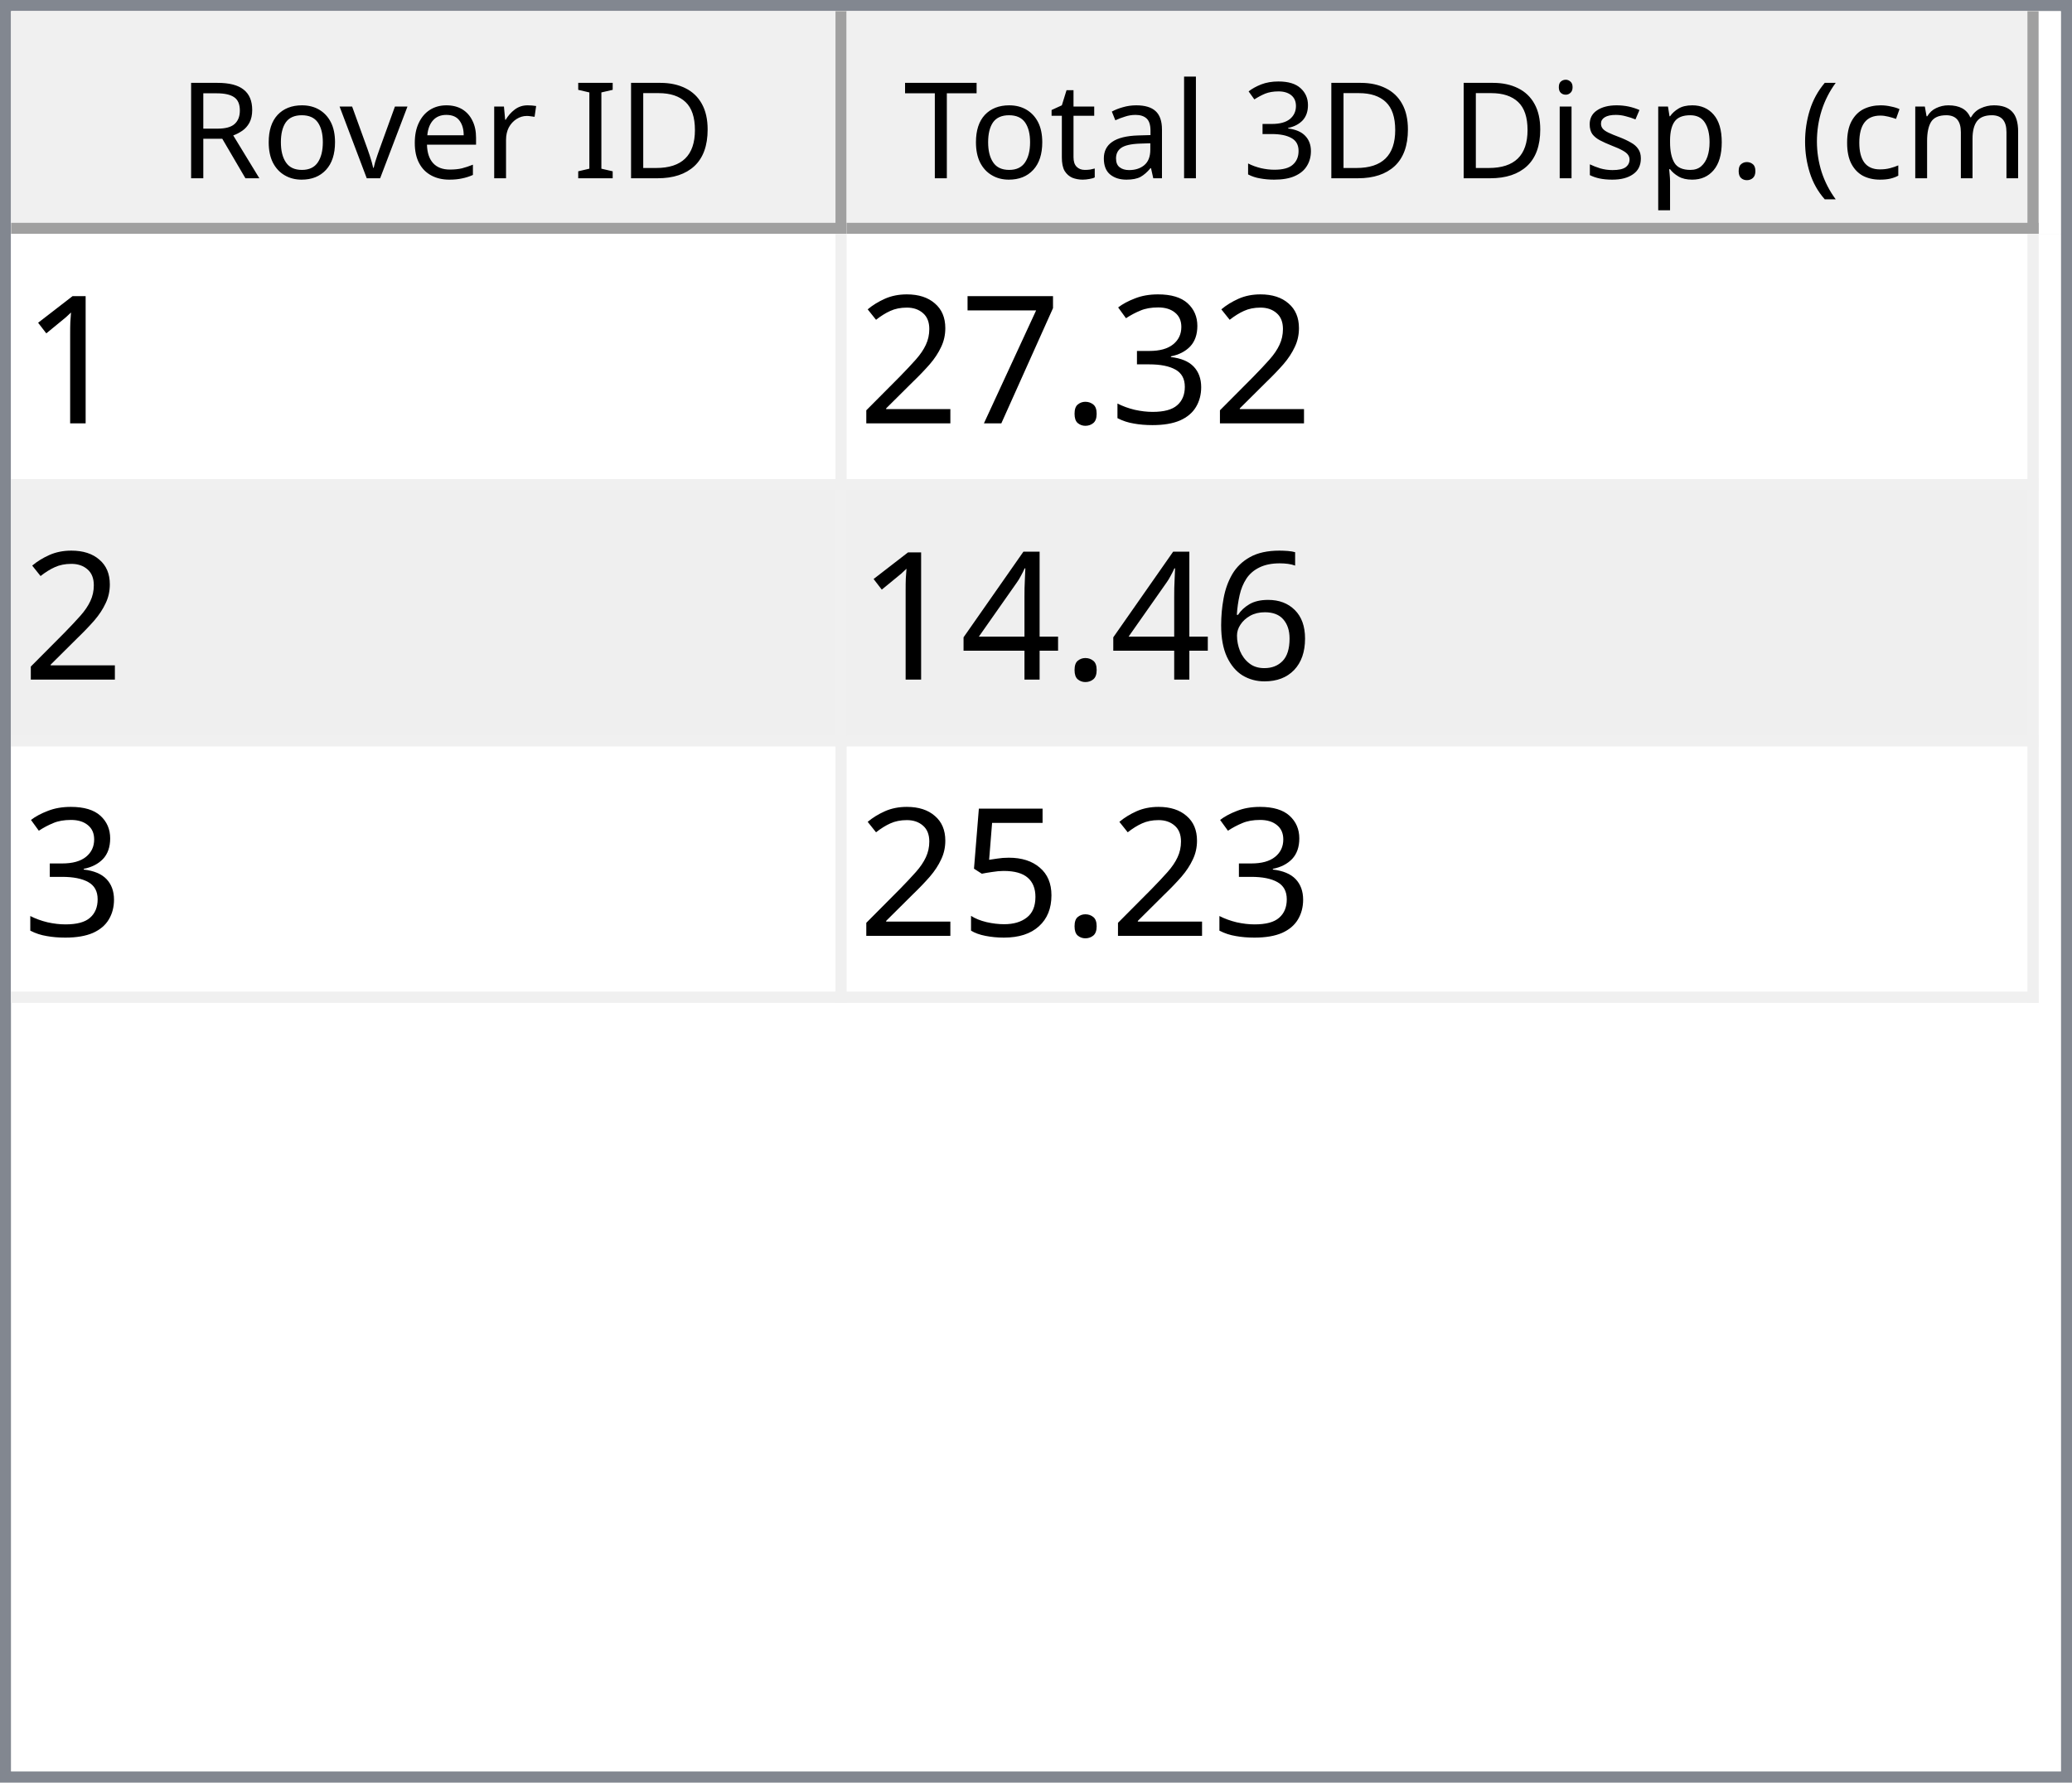
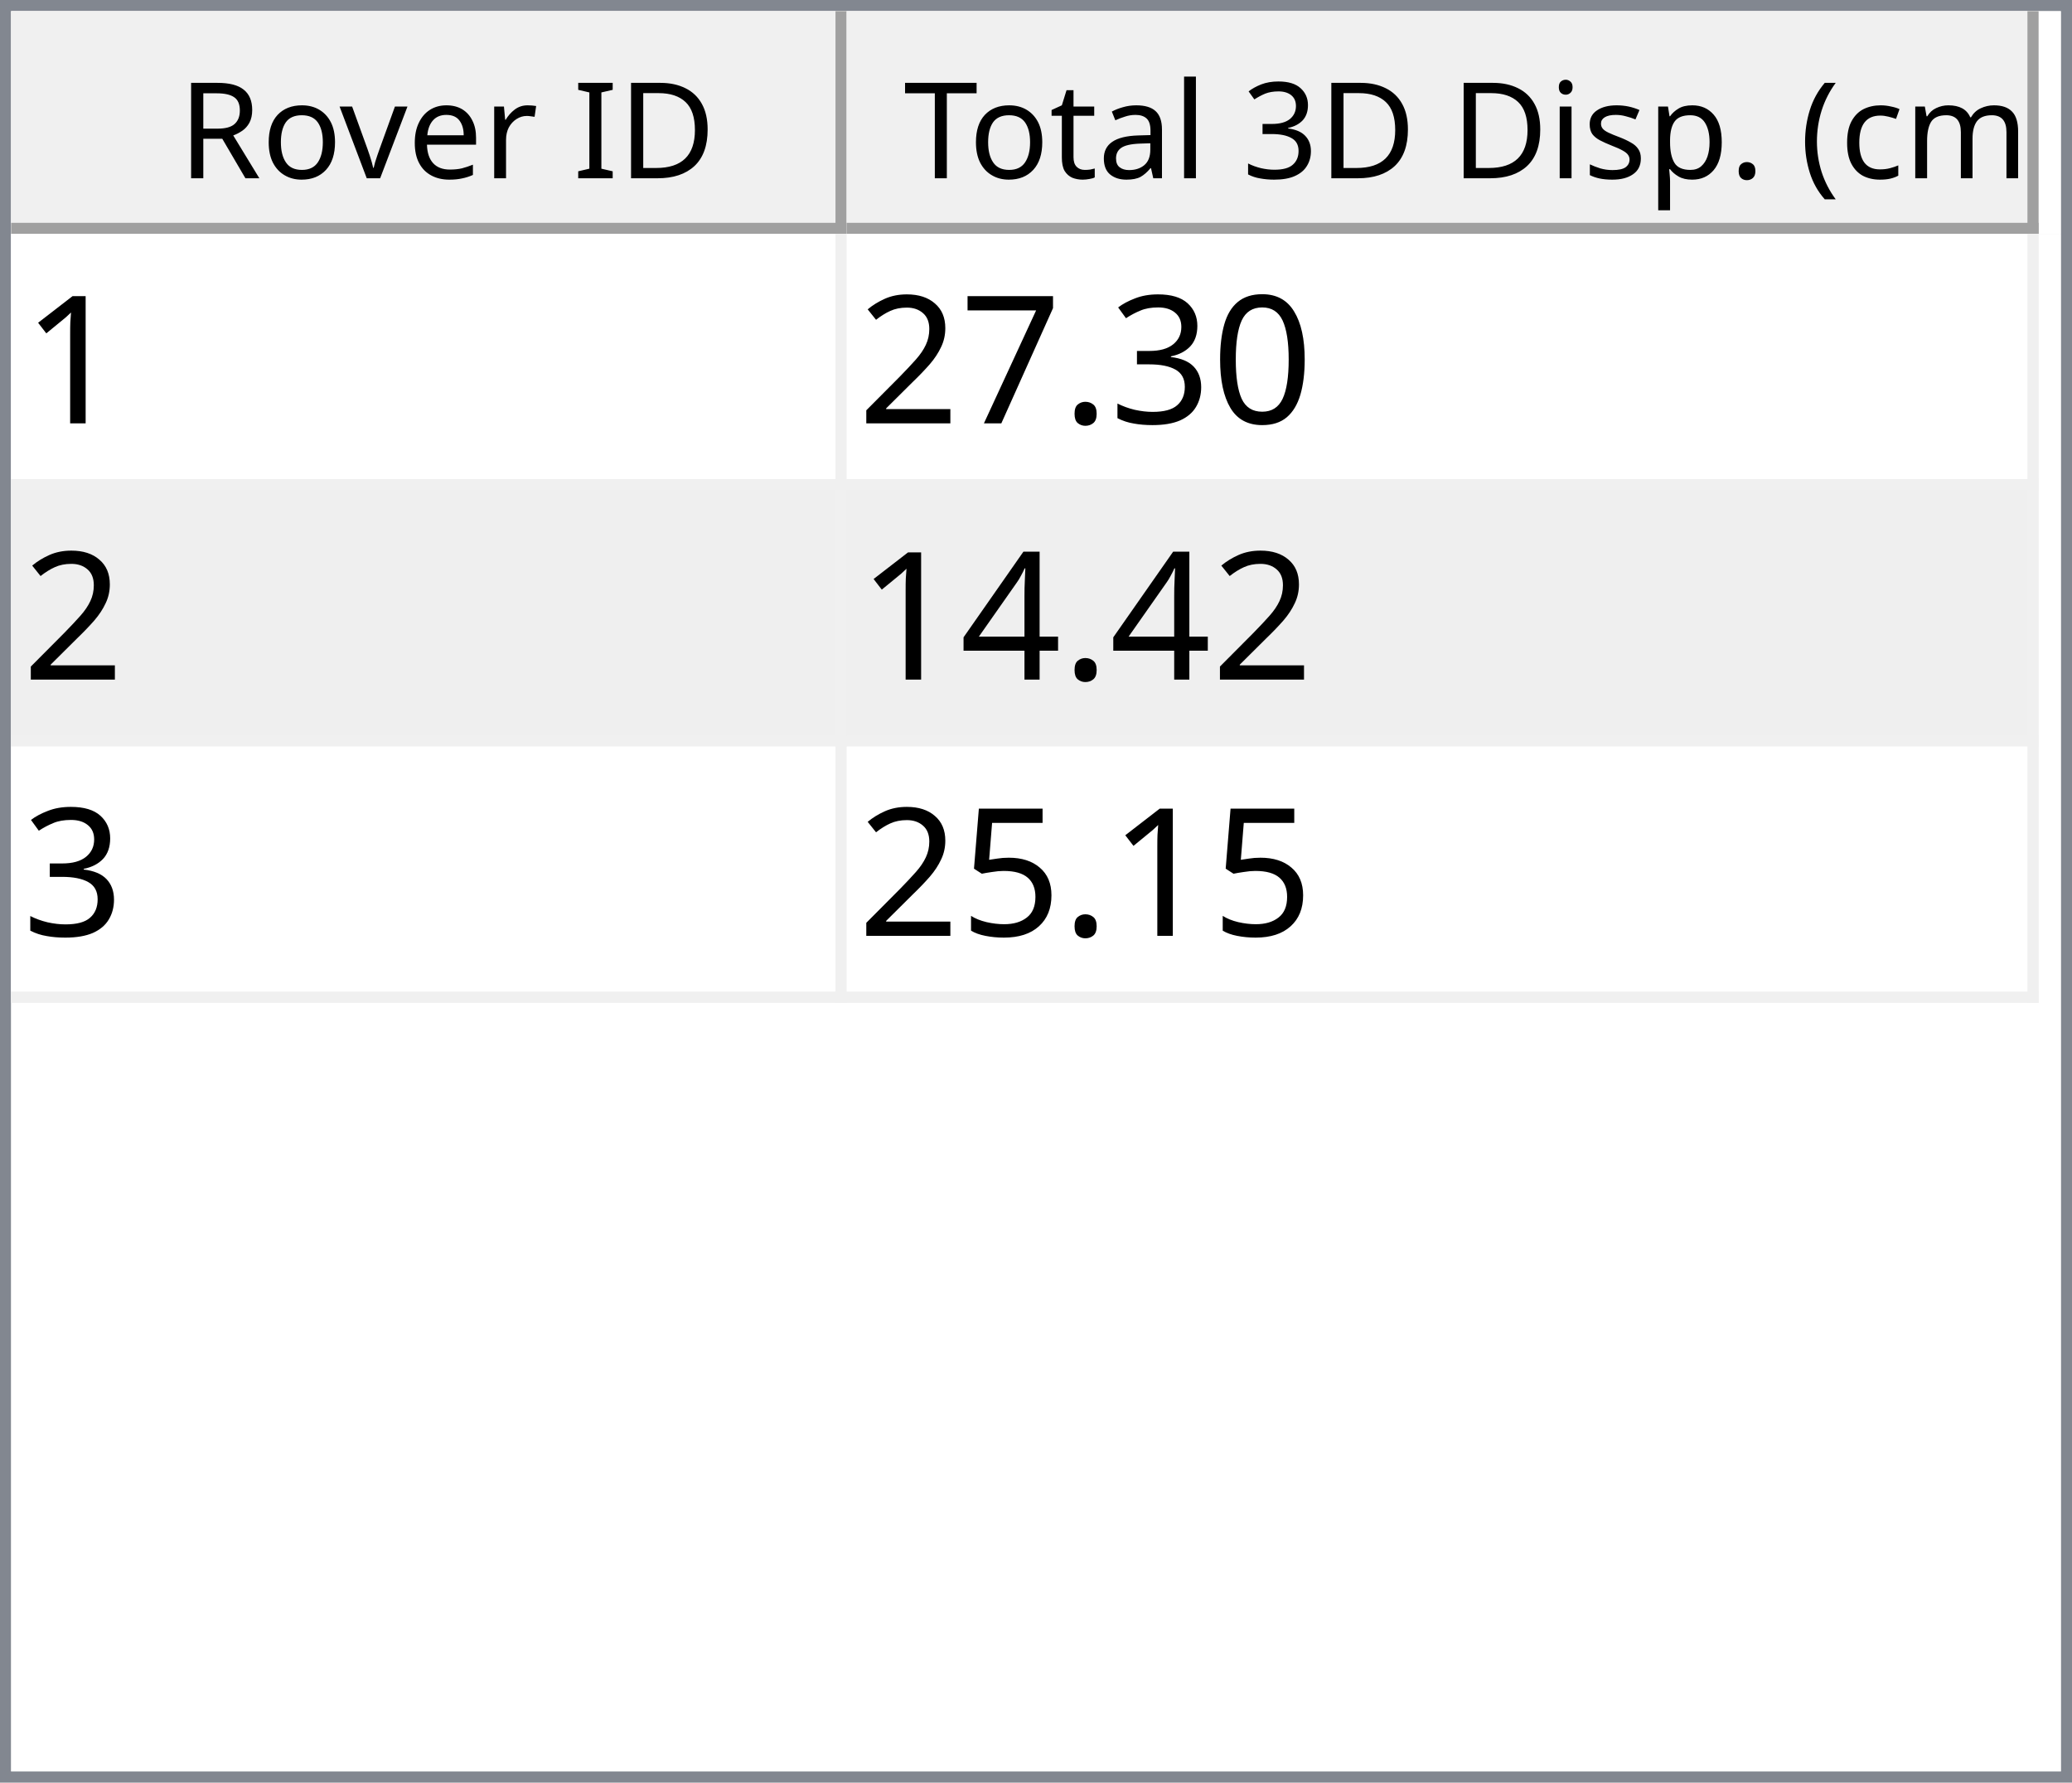
<svg xmlns="http://www.w3.org/2000/svg" style="fill-opacity:1; color-rendering:auto; color-interpolation:auto; text-rendering:auto; stroke:black; stroke-linecap:square; stroke-miterlimit:10; shape-rendering:auto; stroke-opacity:1; fill:black; stroke-dasharray:none; font-weight:normal; stroke-width:1; font-family:'Dialog'; font-style:normal; stroke-linejoin:miter; font-size:12px; stroke-dashoffset:0; image-rendering:auto;" width="186" height="160">
  <defs id="genericDefs" />
  <g>
    <defs id="defs1">
      <clipPath clipPathUnits="userSpaceOnUse" id="clipPath1">
        <path d="M0 0 L186 0 L186 160 L0 160 L0 0 Z" />
      </clipPath>
      <clipPath clipPathUnits="userSpaceOnUse" id="clipPath2">
        <path d="M0 0 L0 160 L186 160 L186 0 Z" />
      </clipPath>
      <clipPath clipPathUnits="userSpaceOnUse" id="clipPath3">
        <path d="M0 0 L0 20 L184 20 L184 0 Z" />
      </clipPath>
      <clipPath clipPathUnits="userSpaceOnUse" id="clipPath4">
        <path d="M0 0 L0 20 L75 20 L75 0 Z" />
      </clipPath>
      <clipPath clipPathUnits="userSpaceOnUse" id="clipPath5">
        <path d="M1 1 L1 19 L74 19 L74 1 Z" />
      </clipPath>
      <clipPath clipPathUnits="userSpaceOnUse" id="clipPath6">
        <path d="M0 0 L0 18 L73 18 L73 0 Z" />
      </clipPath>
      <clipPath clipPathUnits="userSpaceOnUse" id="clipPath7">
        <path d="M-0.5 -0.5 L-0.5 19.5 L74.5 19.5 L74.5 -0.5 Z" />
      </clipPath>
      <clipPath clipPathUnits="userSpaceOnUse" id="clipPath8">
        <path d="M0 0 L0 20 L107 20 L107 0 Z" />
      </clipPath>
      <clipPath clipPathUnits="userSpaceOnUse" id="clipPath9">
        <path d="M1 1 L1 19 L106 19 L106 1 Z" />
      </clipPath>
      <clipPath clipPathUnits="userSpaceOnUse" id="clipPath10">
        <path d="M0 0 L0 18 L105 18 L105 0 Z" />
      </clipPath>
      <clipPath clipPathUnits="userSpaceOnUse" id="clipPath11">
        <path d="M-0.5 -0.5 L-0.5 19.5 L106.5 19.5 L106.5 -0.5 Z" />
      </clipPath>
      <clipPath clipPathUnits="userSpaceOnUse" id="clipPath12">
        <path d="M0 0 L0 138 L184 138 L184 0 Z" />
      </clipPath>
      <clipPath clipPathUnits="userSpaceOnUse" id="clipPath13">
        <path d="M0 0 L0 69 L182 69 L182 0 Z" />
      </clipPath>
      <clipPath clipPathUnits="userSpaceOnUse" id="clipPath14">
        <path d="M-0.5 -0.5 L-0.5 68.5 L181.5 68.5 L181.5 -0.5 Z" />
      </clipPath>
      <clipPath clipPathUnits="userSpaceOnUse" id="clipPath15">
        <path d="M0 0 L0 22 L74 22 L74 0 Z" />
      </clipPath>
      <clipPath clipPathUnits="userSpaceOnUse" id="clipPath16">
        <path d="M0 0 L0 22 L106 22 L106 0 Z" />
      </clipPath>
      <font horiz-adv-x="64.551" id="font1">
        <font-face ascent="107.91" descent="25.098" units-per-em="100" style="font-style:normal; font-family:Segoe UI; font-weight:normal;" />
        <missing-glyph horiz-adv-x="64.551" d="M8.109 0 L8.109 68.266 L56.453 68.266 L56.453 0 L8.109 0 ZM15.328 7.234 L49.219 7.234 L49.219 61.031 L15.328 61.031 L15.328 7.234 Z" />
        <glyph unicode="D" horiz-adv-x="70.117" d="M9.188 0 L9.188 70.016 L28.516 70.016 Q65.531 70.016 65.531 35.891 Q65.531 19.672 55.25 9.836 Q44.969 0 27.734 0 L9.188 0 ZM17.391 62.594 L17.391 7.422 L27.828 7.422 Q41.609 7.422 49.273 14.797 Q56.938 22.172 56.938 35.688 Q56.938 62.594 28.328 62.594 L17.391 62.594 Z" />
        <glyph unicode="I" horiz-adv-x="26.611" d="M17.391 0 L9.188 0 L9.188 70.016 L17.391 70.016 L17.391 0 Z" />
        <glyph unicode=" " horiz-adv-x="27.393" d="" />
        <glyph unicode="r" horiz-adv-x="34.766" d="M34.188 41.891 Q32.078 43.5 28.125 43.5 Q23 43.5 19.555 38.672 Q16.109 33.844 16.109 25.484 L16.109 0 L8.109 0 L8.109 50 L16.109 50 L16.109 39.703 L16.312 39.703 Q18.016 44.969 21.531 47.922 Q25.047 50.875 29.391 50.875 Q32.516 50.875 34.188 50.203 L34.188 41.891 Z" />
        <glyph unicode="e" horiz-adv-x="52.295" d="M48.297 23 L12.984 23 Q13.188 14.656 17.484 10.109 Q21.781 5.562 29.297 5.562 Q37.75 5.562 44.828 11.141 L44.828 3.609 Q38.234 -1.172 27.391 -1.172 Q16.797 -1.172 10.742 5.641 Q4.688 12.453 4.688 24.812 Q4.688 36.469 11.305 43.82 Q17.922 51.172 27.734 51.172 Q37.547 51.172 42.922 44.828 Q48.297 38.484 48.297 27.203 L48.297 23 ZM40.094 29.781 Q40.047 36.719 36.75 40.578 Q33.453 44.438 27.594 44.438 Q21.922 44.438 17.969 40.383 Q14.016 36.328 13.094 29.781 L40.094 29.781 Z" />
        <glyph unicode="v" horiz-adv-x="47.9" d="M47.406 50 L27.484 0 L19.625 0 L0.688 50 L9.469 50 L22.172 13.672 Q23.578 9.672 23.922 6.688 L24.125 6.688 Q24.609 10.453 25.688 13.484 L38.969 50 L47.406 50 Z" />
        <glyph unicode="o" horiz-adv-x="58.594" d="M29 -1.172 Q17.922 -1.172 11.305 5.836 Q4.688 12.844 4.688 24.422 Q4.688 37.016 11.57 44.094 Q18.453 51.172 30.172 51.172 Q41.359 51.172 47.633 44.289 Q53.906 37.406 53.906 25.203 Q53.906 13.234 47.141 6.031 Q40.375 -1.172 29 -1.172 ZM29.594 44.438 Q21.875 44.438 17.383 39.188 Q12.891 33.938 12.891 24.703 Q12.891 15.828 17.43 10.695 Q21.969 5.562 29.594 5.562 Q37.359 5.562 41.531 10.594 Q45.703 15.625 45.703 24.906 Q45.703 34.281 41.531 39.359 Q37.359 44.438 29.594 44.438 Z" />
        <glyph unicode="R" horiz-adv-x="59.814" d="M59.375 0 L49.609 0 L37.891 19.625 Q36.281 22.359 34.766 24.289 Q33.25 26.219 31.664 27.438 Q30.078 28.656 28.25 29.219 Q26.422 29.781 24.125 29.781 L17.391 29.781 L17.391 0 L9.188 0 L9.188 70.016 L30.078 70.016 Q34.672 70.016 38.555 68.867 Q42.438 67.719 45.289 65.375 Q48.141 63.031 49.758 59.547 Q51.375 56.062 51.375 51.375 Q51.375 47.703 50.273 44.656 Q49.172 41.609 47.148 39.211 Q45.125 36.812 42.266 35.133 Q39.406 33.453 35.844 32.516 L35.844 32.328 Q37.594 31.547 38.891 30.547 Q40.188 29.547 41.359 28.18 Q42.531 26.812 43.68 25.078 Q44.828 23.344 46.234 21.047 L59.375 0 ZM17.391 62.594 L17.391 37.203 L28.516 37.203 Q31.594 37.203 34.203 38.133 Q36.812 39.062 38.719 40.797 Q40.625 42.531 41.703 45.047 Q42.781 47.562 42.781 50.688 Q42.781 56.297 39.141 59.445 Q35.5 62.594 28.609 62.594 L17.391 62.594 Z" />
        <glyph unicode=")" horiz-adv-x="30.176" d="M8.297 -15.922 L1.172 -15.922 Q16.406 2.344 16.406 26.812 Q16.406 51.469 1.078 70.016 L8.297 70.016 Q23.531 52.156 23.531 26.703 Q23.531 1.375 8.297 -15.922 Z" />
        <glyph unicode="m" horiz-adv-x="86.133" d="M79.109 0 L71.094 0 L71.094 28.719 Q71.094 37.016 68.531 40.727 Q65.969 44.438 59.906 44.438 Q54.781 44.438 51.195 39.75 Q47.609 35.062 47.609 28.516 L47.609 0 L39.594 0 L39.594 29.688 Q39.594 44.438 28.219 44.438 Q22.953 44.438 19.531 40.016 Q16.109 35.594 16.109 28.516 L16.109 0 L8.109 0 L8.109 50 L16.109 50 L16.109 42.094 L16.312 42.094 Q21.625 51.172 31.844 51.172 Q36.969 51.172 40.773 48.312 Q44.578 45.453 46 40.828 Q51.562 51.172 62.594 51.172 Q79.109 51.172 79.109 30.812 L79.109 0 Z" />
        <glyph unicode="c" horiz-adv-x="46.191" d="M42.188 2.297 Q36.422 -1.172 28.516 -1.172 Q17.828 -1.172 11.258 5.789 Q4.688 12.75 4.688 23.828 Q4.688 36.188 11.766 43.68 Q18.844 51.172 30.672 51.172 Q37.25 51.172 42.281 48.734 L42.281 40.531 Q36.719 44.438 30.375 44.438 Q22.703 44.438 17.797 38.945 Q12.891 33.453 12.891 24.516 Q12.891 15.719 17.508 10.641 Q22.125 5.562 29.891 5.562 Q36.422 5.562 42.188 9.906 L42.188 2.297 Z" />
        <glyph unicode="(" horiz-adv-x="30.176" d="M29.109 -15.922 L21.969 -15.922 Q6.844 1.375 6.844 26.703 Q6.844 52.156 21.969 70.016 L29.203 70.016 Q13.875 51.469 13.875 26.812 Q13.875 2.344 29.109 -15.922 Z" />
        <glyph unicode="." horiz-adv-x="21.68" d="M10.891 -1.078 Q8.641 -1.078 7.055 0.539 Q5.469 2.156 5.469 4.391 Q5.469 6.641 7.055 8.273 Q8.641 9.906 10.891 9.906 Q13.188 9.906 14.797 8.273 Q16.406 6.641 16.406 4.391 Q16.406 2.156 14.797 0.539 Q13.188 -1.078 10.891 -1.078 Z" />
        <glyph unicode="p" horiz-adv-x="58.789" d="M16.312 7.234 L16.109 7.234 L16.109 -23 L8.109 -23 L8.109 50 L16.109 50 L16.109 41.219 L16.312 41.219 Q22.219 51.172 33.594 51.172 Q43.266 51.172 48.688 44.461 Q54.109 37.75 54.109 26.469 Q54.109 13.922 48 6.375 Q41.891 -1.172 31.297 -1.172 Q21.578 -1.172 16.312 7.234 ZM16.109 27.391 L16.109 20.406 Q16.109 14.203 20.141 9.883 Q24.172 5.562 30.375 5.562 Q37.641 5.562 41.773 11.133 Q45.906 16.703 45.906 26.609 Q45.906 34.969 42.047 39.703 Q38.188 44.438 31.594 44.438 Q24.609 44.438 20.359 39.578 Q16.109 34.719 16.109 27.391 Z" />
        <glyph unicode="s" horiz-adv-x="42.432" d="M5.078 1.812 L5.078 10.406 Q11.625 5.562 19.484 5.562 Q30.031 5.562 30.031 12.594 Q30.031 14.594 29.125 15.992 Q28.219 17.391 26.68 18.461 Q25.141 19.531 23.07 20.383 Q21 21.234 18.609 22.172 Q15.281 23.484 12.766 24.828 Q10.25 26.172 8.57 27.859 Q6.891 29.547 6.031 31.695 Q5.172 33.844 5.172 36.719 Q5.172 40.234 6.789 42.945 Q8.406 45.656 11.086 47.484 Q13.766 49.312 17.211 50.242 Q20.656 51.172 24.312 51.172 Q30.812 51.172 35.938 48.922 L35.938 40.828 Q30.422 44.438 23.25 44.438 Q21 44.438 19.195 43.922 Q17.391 43.406 16.094 42.477 Q14.797 41.547 14.086 40.258 Q13.375 38.969 13.375 37.406 Q13.375 35.453 14.086 34.133 Q14.797 32.812 16.164 31.789 Q17.531 30.766 19.484 29.938 Q21.438 29.109 23.922 28.125 Q27.25 26.859 29.883 25.516 Q32.516 24.172 34.375 22.484 Q36.234 20.797 37.234 18.602 Q38.234 16.406 38.234 13.375 Q38.234 9.672 36.602 6.938 Q34.969 4.203 32.234 2.398 Q29.5 0.594 25.93 -0.289 Q22.359 -1.172 18.453 -1.172 Q10.75 -1.172 5.078 1.812 Z" />
        <glyph unicode="i" horiz-adv-x="24.219" d="M12.203 62.703 Q10.062 62.703 8.547 64.164 Q7.031 65.625 7.031 67.875 Q7.031 70.125 8.547 71.609 Q10.062 73.094 12.203 73.094 Q14.406 73.094 15.945 71.609 Q17.484 70.125 17.484 67.875 Q17.484 65.719 15.945 64.211 Q14.406 62.703 12.203 62.703 ZM16.109 0 L8.109 0 L8.109 50 L16.109 50 L16.109 0 Z" />
        <glyph unicode="3" horiz-adv-x="53.906" d="M46.531 19.828 Q46.531 15.094 44.75 11.211 Q42.969 7.328 39.719 4.57 Q36.469 1.812 31.93 0.297 Q27.391 -1.219 21.922 -1.219 Q11.922 -1.219 6 2.594 L6 11.188 Q13.094 5.609 22.219 5.609 Q25.875 5.609 28.828 6.539 Q31.781 7.469 33.906 9.227 Q36.031 10.984 37.18 13.477 Q38.328 15.969 38.328 19.094 Q38.328 32.812 18.797 32.812 L12.984 32.812 L12.984 39.594 L18.5 39.594 Q35.797 39.594 35.797 52.484 Q35.797 64.406 22.609 64.406 Q15.188 64.406 8.688 59.422 L8.688 67.188 Q15.375 71.188 24.609 71.188 Q29 71.188 32.57 69.969 Q36.141 68.75 38.68 66.555 Q41.219 64.359 42.609 61.281 Q44 58.203 44 54.5 Q44 40.672 30.031 36.719 L30.031 36.531 Q33.594 36.141 36.625 34.797 Q39.656 33.453 41.852 31.305 Q44.047 29.156 45.289 26.25 Q46.531 23.344 46.531 19.828 Z" />
        <glyph unicode="l" horiz-adv-x="24.219" d="M16.109 0 L8.109 0 L8.109 74.031 L16.109 74.031 L16.109 0 Z" />
        <glyph unicode="a" horiz-adv-x="50.879" d="M43.891 0 L35.891 0 L35.891 7.812 L35.688 7.812 Q30.469 -1.172 20.312 -1.172 Q12.844 -1.172 8.617 2.781 Q4.391 6.734 4.391 13.281 Q4.391 27.297 20.906 29.594 L35.891 31.688 Q35.891 44.438 25.594 44.438 Q16.547 44.438 9.281 38.281 L9.281 46.484 Q16.656 51.172 26.266 51.172 Q43.891 51.172 43.891 32.516 L43.891 0 ZM35.891 25.297 L23.828 23.641 Q18.266 22.859 15.43 20.875 Q12.594 18.891 12.594 13.875 Q12.594 10.203 15.211 7.883 Q17.828 5.562 22.172 5.562 Q28.125 5.562 32.008 9.742 Q35.891 13.922 35.891 20.312 L35.891 25.297 Z" />
        <glyph unicode="t" horiz-adv-x="33.887" d="M31.297 0.484 Q28.469 -1.078 23.828 -1.078 Q10.688 -1.078 10.688 13.578 L10.688 43.172 L2.094 43.172 L2.094 50 L10.688 50 L10.688 62.203 L18.703 64.797 L18.703 50 L31.297 50 L31.297 43.172 L18.703 43.172 L18.703 14.984 Q18.703 9.969 20.414 7.82 Q22.125 5.672 26.078 5.672 Q29.109 5.672 31.297 7.328 L31.297 0.484 Z" />
        <glyph unicode="T" horiz-adv-x="52.393" d="M50.594 62.594 L30.375 62.594 L30.375 0 L22.172 0 L22.172 62.594 L2 62.594 L2 70.016 L50.594 70.016 L50.594 62.594 Z" />
      </font>
      <font horiz-adv-x="75.0" id="font2">
        <font-face ascent="100.537" descent="21.973" units-per-em="100" style="font-style:normal; font-family:sans-serif; font-weight:normal;" />
        <missing-glyph horiz-adv-x="75.0" d="M12.5 0 L12.5 62.5 L62.5 62.5 L62.5 0 L12.5 0 ZM14.062 1.562 L60.938 1.562 L60.938 60.938 L14.062 60.938 L14.062 1.562 Z" />
        <glyph unicode="1" horiz-adv-x="55.615" d="M37.25 0 L28.469 0 L28.469 56 Q25.297 52.984 20.141 49.953 Q14.984 46.922 10.891 45.406 L10.891 53.906 Q18.266 57.375 23.781 62.305 Q29.297 67.234 31.594 71.875 L37.25 71.875 L37.25 0 Z" />
+         <glyph unicode="0" horiz-adv-x="55.615" d="M4.156 35.297 Q4.156 48 6.766 55.742 Q9.375 63.484 14.523 67.68 Q19.672 71.875 27.484 71.875 Q33.25 71.875 37.594 69.555 Q41.938 67.234 44.773 62.867 Q47.609 58.5 49.219 52.227 Q50.828 45.953 50.828 35.297 Q50.828 22.703 48.242 14.969 Q45.656 7.234 40.508 3.008 Q35.359 -1.219 27.484 -1.219 Q17.141 -1.219 11.234 6.203 Q4.156 15.141 4.156 35.297 ZM13.188 35.297 Q13.188 17.672 17.312 11.836 Q21.438 6 27.484 6 Q33.547 6 37.672 11.859 Q41.797 17.719 41.797 35.297 Q41.797 52.984 37.672 58.789 Q33.547 64.594 27.391 64.594 Q21.344 64.594 17.719 59.469 Q13.188 52.938 13.188 35.297 Z" />
        <glyph unicode="3" horiz-adv-x="55.615" d="M4.203 18.891 L12.984 20.062 Q14.5 12.594 18.141 9.297 Q21.781 6 27 6 Q33.203 6 37.477 10.297 Q41.75 14.594 41.75 20.953 Q41.75 27 37.797 30.93 Q33.844 34.859 27.734 34.859 Q25.25 34.859 21.531 33.891 L22.516 41.609 Q23.391 41.5 23.922 41.5 Q29.547 41.5 34.039 44.43 Q38.531 47.359 38.531 53.469 Q38.531 58.297 35.258 61.477 Q31.984 64.656 26.812 64.656 Q21.688 64.656 18.266 61.43 Q14.844 58.203 13.875 51.766 L5.078 53.328 Q6.688 62.156 12.398 67.016 Q18.109 71.875 26.609 71.875 Q32.469 71.875 37.398 69.359 Q42.328 66.844 44.945 62.5 Q47.562 58.156 47.562 53.266 Q47.562 48.641 45.07 44.828 Q42.578 41.016 37.703 38.766 Q44.047 37.312 47.562 32.695 Q51.078 28.078 51.078 21.141 Q51.078 11.766 44.242 5.25 Q37.406 -1.266 26.953 -1.266 Q17.531 -1.266 11.305 4.352 Q5.078 9.969 4.203 18.891 Z" />
        <glyph unicode="." horiz-adv-x="27.783" d="M9.078 0 L9.078 10.016 L19.094 10.016 L19.094 0 L9.078 0 Z" />
        <glyph unicode="7" horiz-adv-x="55.615" d="M4.734 62.203 L4.734 70.656 L51.078 70.656 L51.078 63.812 Q44.234 56.547 37.523 44.484 Q30.812 32.422 27.156 19.672 Q24.516 10.688 23.781 0 L14.75 0 Q14.891 8.453 18.062 20.414 Q21.234 32.375 27.172 43.484 Q33.109 54.594 39.797 62.203 L4.734 62.203 Z" />
        <glyph unicode="2" horiz-adv-x="55.615" d="M50.344 8.453 L50.344 0 L3.031 0 Q2.938 3.172 4.047 6.109 Q5.859 10.938 9.836 15.625 Q13.812 20.312 21.344 26.469 Q33.016 36.031 37.117 41.625 Q41.219 47.219 41.219 52.203 Q41.219 57.422 37.477 61.008 Q33.734 64.594 27.734 64.594 Q21.391 64.594 17.578 60.789 Q13.766 56.984 13.719 50.25 L4.688 51.172 Q5.609 61.281 11.664 66.578 Q17.719 71.875 27.938 71.875 Q38.234 71.875 44.242 66.164 Q50.25 60.453 50.25 52 Q50.25 47.703 48.492 43.555 Q46.734 39.406 42.656 34.812 Q38.578 30.219 29.109 22.219 Q21.188 15.578 18.945 13.211 Q16.703 10.844 15.234 8.453 L50.344 8.453 Z" />
-         <glyph unicode="6" horiz-adv-x="55.615" d="M49.75 54.047 L41.016 53.375 Q39.844 58.547 37.703 60.891 Q34.125 64.656 28.906 64.656 Q24.703 64.656 21.531 62.312 Q17.391 59.281 14.992 53.469 Q12.594 47.656 12.5 36.922 Q15.672 41.75 20.266 44.094 Q24.859 46.438 29.891 46.438 Q38.672 46.438 44.852 39.969 Q51.031 33.5 51.031 23.25 Q51.031 16.5 48.125 10.719 Q45.219 4.938 40.141 1.859 Q35.062 -1.219 28.609 -1.219 Q17.625 -1.219 10.695 6.859 Q3.766 14.938 3.766 33.5 Q3.766 54.25 11.422 63.672 Q18.109 71.875 29.438 71.875 Q37.891 71.875 43.289 67.141 Q48.688 62.406 49.75 54.047 ZM13.875 23.188 Q13.875 18.656 15.797 14.508 Q17.719 10.359 21.188 8.18 Q24.656 6 28.469 6 Q34.031 6 38.039 10.492 Q42.047 14.984 42.047 22.703 Q42.047 30.125 38.086 34.398 Q34.125 38.672 28.125 38.672 Q22.172 38.672 18.023 34.398 Q13.875 30.125 13.875 23.188 Z" />
        <glyph unicode="4" horiz-adv-x="55.615" d="M32.328 0 L32.328 17.141 L1.266 17.141 L1.266 25.203 L33.938 71.578 L41.109 71.578 L41.109 25.203 L50.781 25.203 L50.781 17.141 L41.109 17.141 L41.109 0 L32.328 0 ZM32.328 25.203 L32.328 57.469 L9.906 25.203 L32.328 25.203 Z" />
        <glyph unicode="5" horiz-adv-x="55.615" d="M4.156 18.75 L13.375 19.531 Q14.406 12.797 18.141 9.398 Q21.875 6 27.156 6 Q33.5 6 37.891 10.789 Q42.281 15.578 42.281 23.484 Q42.281 31 38.062 35.352 Q33.844 39.703 27 39.703 Q22.75 39.703 19.336 37.773 Q15.922 35.844 13.969 32.766 L5.719 33.844 L12.641 70.609 L48.25 70.609 L48.25 62.203 L19.672 62.203 L15.828 42.969 Q22.266 47.469 29.344 47.469 Q38.719 47.469 45.164 40.969 Q51.609 34.469 51.609 24.266 Q51.609 14.547 45.953 7.469 Q39.062 -1.219 27.156 -1.219 Q17.391 -1.219 11.211 4.25 Q5.031 9.719 4.156 18.75 Z" />
      </font>
    </defs>
    <g style="fill:white; stroke:white;">
      <rect x="0" y="0" width="186" style="clip-path:url(#clipPath1); stroke:none;" height="160" />
    </g>
    <g style="fill:white; text-rendering:optimizeSpeed; color-rendering:optimizeSpeed; image-rendering:optimizeSpeed; shape-rendering:crispEdges; stroke:white; color-interpolation:sRGB;">
      <rect x="0" width="186" height="160" y="0" style="stroke:none;" />
      <path style="stroke:none;" d="M0 160 L186 160 L186 0 L0 0 Z" />
    </g>
    <g style="fill:rgb(240,240,240); font-family:'Segoe UI'; stroke:rgb(240,240,240);">
      <rect x="0" y="0" width="186" style="clip-path:url(#clipPath2); stroke:none;" height="160" />
    </g>
    <g style="fill:rgb(130,135,144); font-family:'Segoe UI'; stroke:rgb(130,135,144);">
      <path d="M0 0 L186 0 L186 160 L0 160 L0 0 ZM1 1 L185 1 L185 159 L1 159 L1 1 Z" style="fill-rule:evenodd; clip-path:url(#clipPath2); stroke:none;" />
    </g>
    <g style="fill:white; font-family:'Segoe UI'; stroke:white;" transform="translate(1,1)">
      <rect x="0" y="0" width="184" style="clip-path:url(#clipPath3); stroke:none;" height="20" />
    </g>
    <g style="fill:rgb(240,240,240); font-family:'Segoe UI'; stroke:rgb(240,240,240);" transform="translate(1,1)">
      <rect x="0" y="0" width="75" style="clip-path:url(#clipPath4); stroke:none;" height="20" />
    </g>
    <g style="font-family:'Segoe UI';" transform="translate(2,2)">
      <text x="14" xml:space="preserve" y="14" style="clip-path:url(#clipPath6); stroke:none;">Rover ID</text>
    </g>
    <g style="fill:rgb(160,160,160); font-family:'Segoe UI'; stroke:rgb(160,160,160); stroke-linejoin:bevel;" transform="translate(1.5,1.5)">
      <line x1="74" x2="74" y1="0" style="fill:none; clip-path:url(#clipPath7);" y2="19" />
    </g>
    <g style="fill:rgb(160,160,160); font-family:'Segoe UI'; stroke:rgb(160,160,160); stroke-linejoin:bevel;" transform="matrix(1,0,0,1,1,1) translate(0.5,0.5)">
      <line x1="0" x2="74" y1="19" style="fill:none; clip-path:url(#clipPath7);" y2="19" />
    </g>
    <g style="fill:rgb(240,240,240); font-family:'Segoe UI'; stroke:rgb(240,240,240);" transform="translate(76,1)">
      <rect x="0" y="0" width="107" style="clip-path:url(#clipPath8); stroke:none;" height="20" />
    </g>
    <g style="font-family:'Segoe UI';" transform="translate(77,2)">
      <text x="1" xml:space="preserve" y="14" style="clip-path:url(#clipPath10); stroke:none;"> Total 3D Disp. (cm)</text>
    </g>
    <g style="fill:rgb(160,160,160); font-family:'Segoe UI'; stroke:rgb(160,160,160); stroke-linejoin:bevel;" transform="translate(76.5,1.5)">
      <line x1="106" x2="106" y1="0" style="fill:none; clip-path:url(#clipPath11);" y2="19" />
    </g>
    <g style="fill:rgb(160,160,160); font-family:'Segoe UI'; stroke:rgb(160,160,160); stroke-linejoin:bevel;" transform="matrix(1,0,0,1,76,1) translate(0.5,0.5)">
      <line x1="0" x2="106" y1="19" style="fill:none; clip-path:url(#clipPath11);" y2="19" />
    </g>
    <g style="fill:white; font-family:'Segoe UI'; stroke:white;" transform="translate(1,21)">
      <rect x="0" y="0" width="184" style="clip-path:url(#clipPath12); stroke:none;" height="138" />
    </g>
    <g style="fill:rgb(240,240,240); font-size:16px; font-family:sans-serif; stroke:rgb(240,240,240);" transform="translate(1,21)">
      <rect x="0" y="0" width="182" style="clip-path:url(#clipPath13); stroke:none;" height="69" />
      <line transform="translate(0.5,0.5)" x1="0" x2="181" y1="22" style="clip-path:url(#clipPath14); fill:none; stroke-linejoin:bevel;" y2="22" />
    </g>
    <g transform="matrix(1,0,0,1,1,21) translate(0.5,0.5)" style="fill:rgb(240,240,240); font-size:16px; font-family:sans-serif; stroke:rgb(240,240,240); stroke-linejoin:bevel;">
      <line x1="0" x2="181" y1="45" style="fill:none; clip-path:url(#clipPath14);" y2="45" />
    </g>
    <g transform="matrix(1,0,0,1,1,21) translate(0.5,0.5)" style="fill:rgb(240,240,240); font-size:16px; font-family:sans-serif; stroke:rgb(240,240,240); stroke-linejoin:bevel;">
      <line x1="0" x2="181" y1="68" style="fill:none; clip-path:url(#clipPath14);" y2="68" />
    </g>
    <g transform="matrix(1,0,0,1,1,21) translate(0.5,0.5)" style="fill:rgb(240,240,240); font-size:16px; font-family:sans-serif; stroke:rgb(240,240,240); stroke-linejoin:bevel;">
      <line x1="74" x2="74" y1="0" style="fill:none; clip-path:url(#clipPath14);" y2="68" />
    </g>
    <g transform="matrix(1,0,0,1,1,21) translate(0.5,0.5)" style="fill:rgb(240,240,240); font-size:16px; font-family:sans-serif; stroke:rgb(240,240,240); stroke-linejoin:bevel;">
      <line x1="181" x2="181" y1="0" style="fill:none; clip-path:url(#clipPath14);" y2="68" />
    </g>
    <g style="fill:white; font-size:16px; font-family:sans-serif; stroke:white;" transform="matrix(1,0,0,1,1,21)">
      <rect x="0" y="0" width="74" style="clip-path:url(#clipPath15); stroke:none;" height="22" />
      <text x="1" y="17" style="fill:black; clip-path:url(#clipPath15); stroke:none;" xml:space="preserve">1</text>
    </g>
    <g style="fill:white; font-size:16px; font-family:sans-serif; stroke:white;" transform="matrix(1,0,0,1,1,21) translate(75,0)">
      <rect x="0" y="0" width="106" style="clip-path:url(#clipPath16); stroke:none;" height="22" />
-       <text x="1" y="17" style="fill:black; clip-path:url(#clipPath16); stroke:none;" xml:space="preserve">27.32</text>
+       <text x="1" y="17" style="fill:black; clip-path:url(#clipPath16); stroke:none;" xml:space="preserve">27.30</text>
    </g>
    <g style="fill:rgb(239,239,239); font-size:16px; font-family:sans-serif; stroke:rgb(239,239,239);" transform="matrix(1,0,0,1,1,21) translate(0,23)">
      <rect x="0" y="0" width="74" style="clip-path:url(#clipPath15); stroke:none;" height="22" />
      <text x="1" y="17" style="fill:black; clip-path:url(#clipPath15); stroke:none;" xml:space="preserve">2</text>
    </g>
    <g style="fill:rgb(239,239,239); font-size:16px; font-family:sans-serif; stroke:rgb(239,239,239);" transform="matrix(1,0,0,1,1,21) translate(75,23)">
      <rect x="0" y="0" width="106" style="clip-path:url(#clipPath16); stroke:none;" height="22" />
-       <text x="1" y="17" style="fill:black; clip-path:url(#clipPath16); stroke:none;" xml:space="preserve">14.46</text>
+       <text x="1" y="17" style="fill:black; clip-path:url(#clipPath16); stroke:none;" xml:space="preserve">14.42</text>
    </g>
    <g style="fill:white; font-size:16px; font-family:sans-serif; stroke:white;" transform="matrix(1,0,0,1,1,21) translate(0,46)">
      <rect x="0" y="0" width="74" style="clip-path:url(#clipPath15); stroke:none;" height="22" />
      <text x="1" y="17" style="fill:black; clip-path:url(#clipPath15); stroke:none;" xml:space="preserve">3</text>
    </g>
    <g style="fill:white; font-size:16px; font-family:sans-serif; stroke:white;" transform="matrix(1,0,0,1,1,21) translate(75,46)">
      <rect x="0" y="0" width="106" style="clip-path:url(#clipPath16); stroke:none;" height="22" />
-       <text x="1" y="17" style="fill:black; clip-path:url(#clipPath16); stroke:none;" xml:space="preserve">25.23</text>
+       <text x="1" y="17" style="fill:black; clip-path:url(#clipPath16); stroke:none;" xml:space="preserve">25.15</text>
    </g>
  </g>
</svg>
